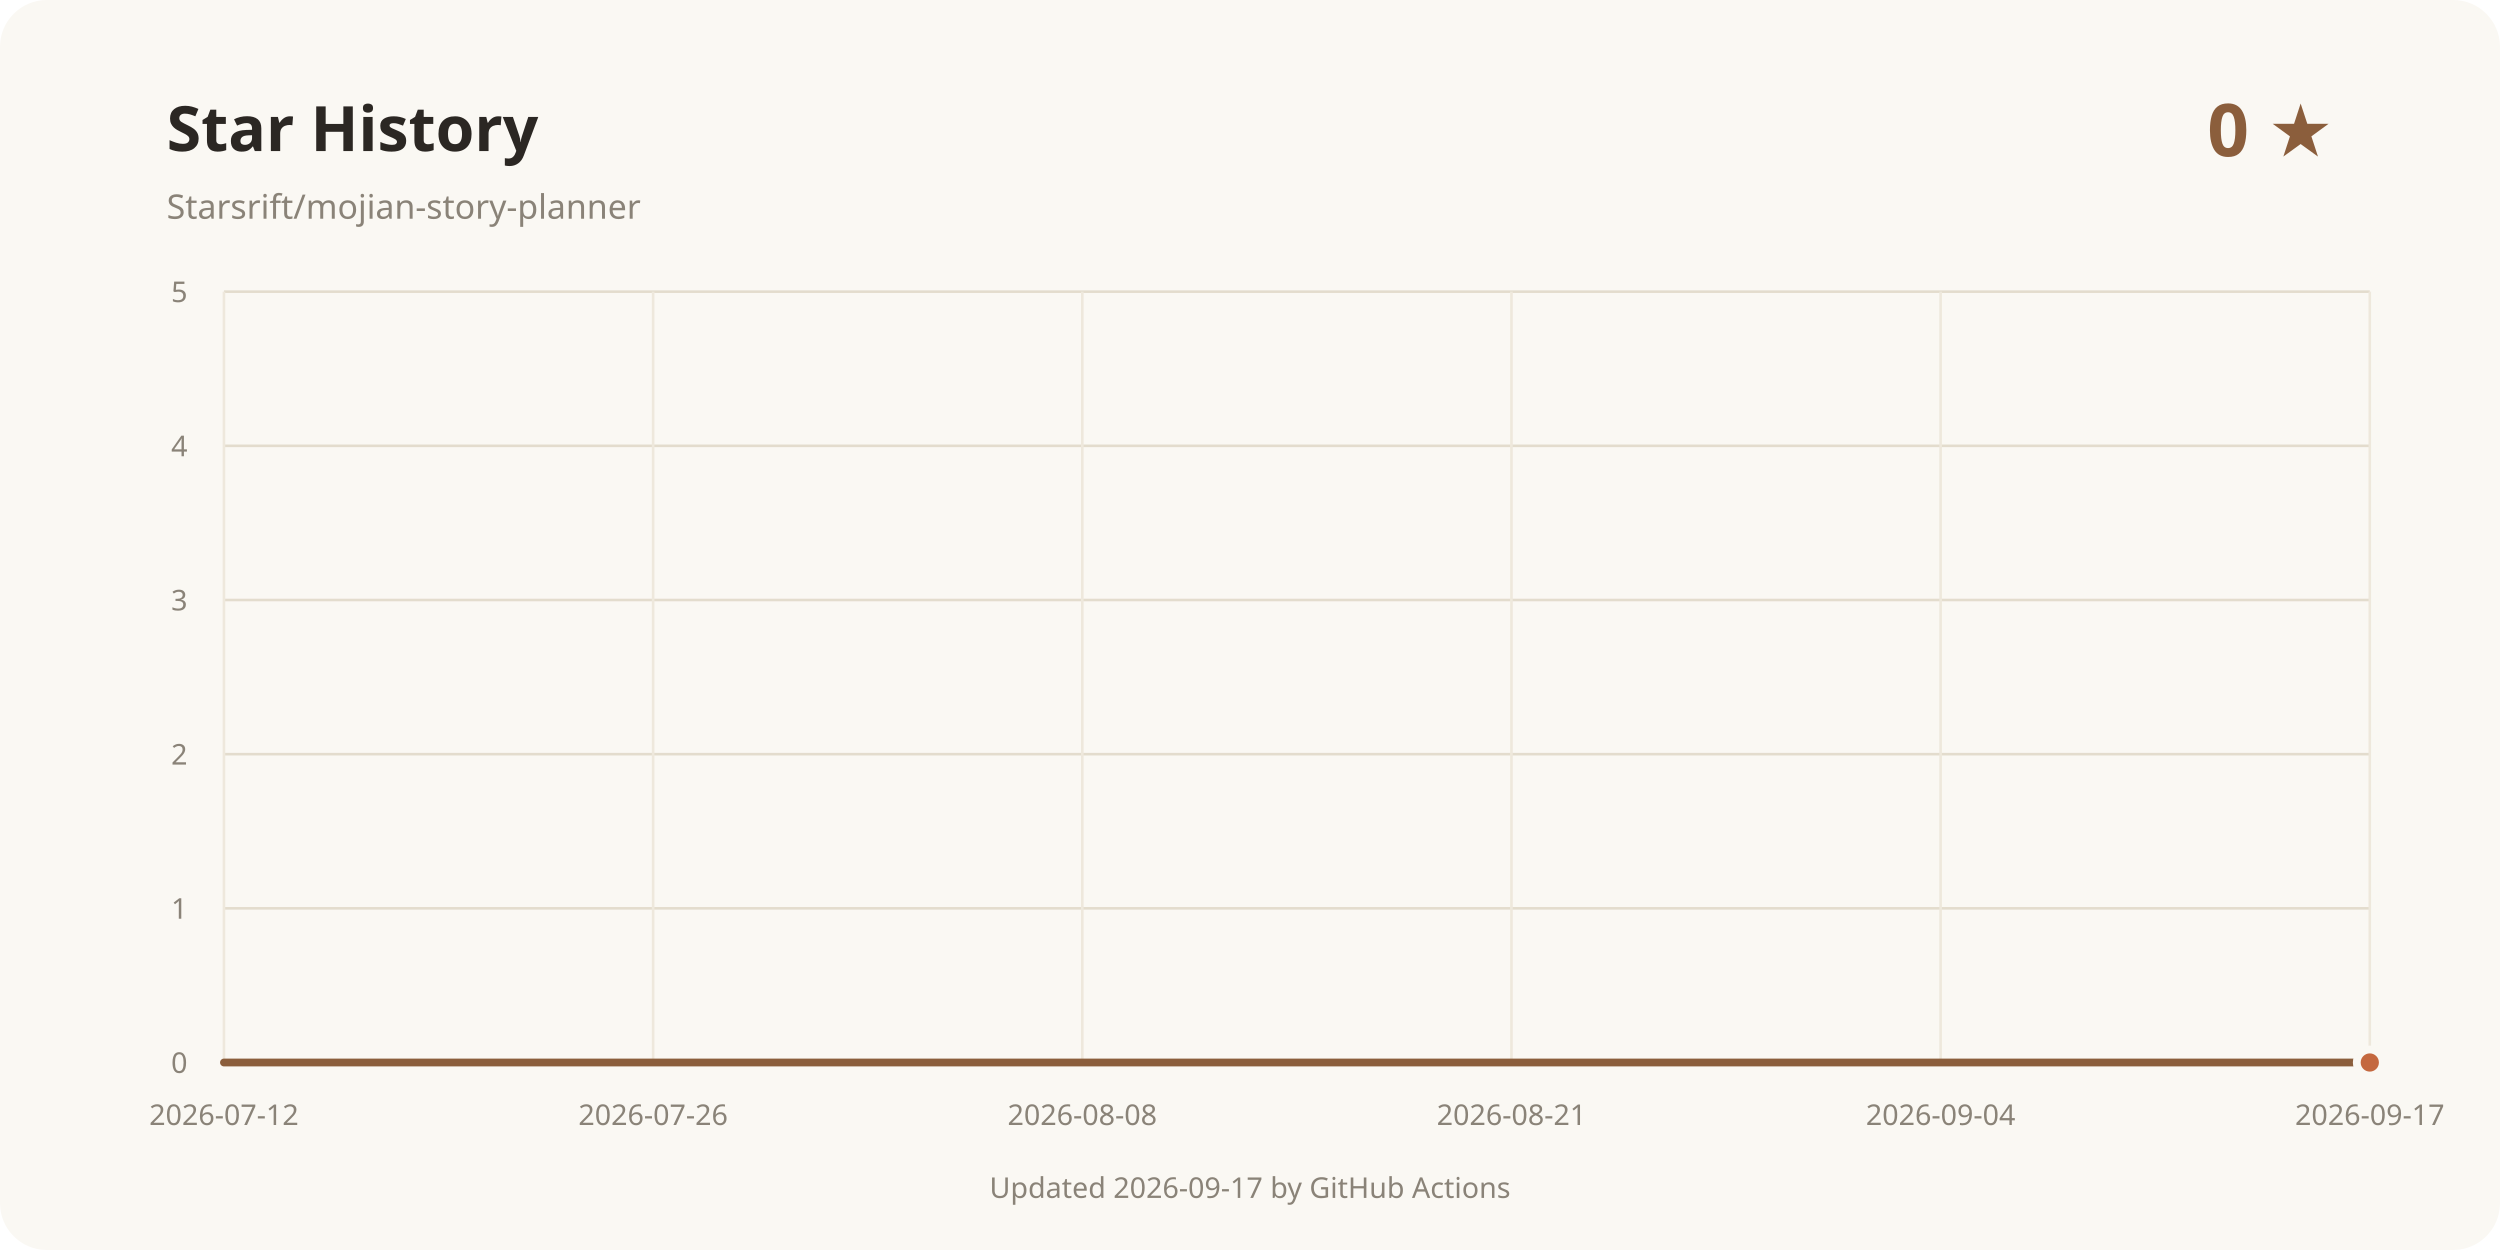
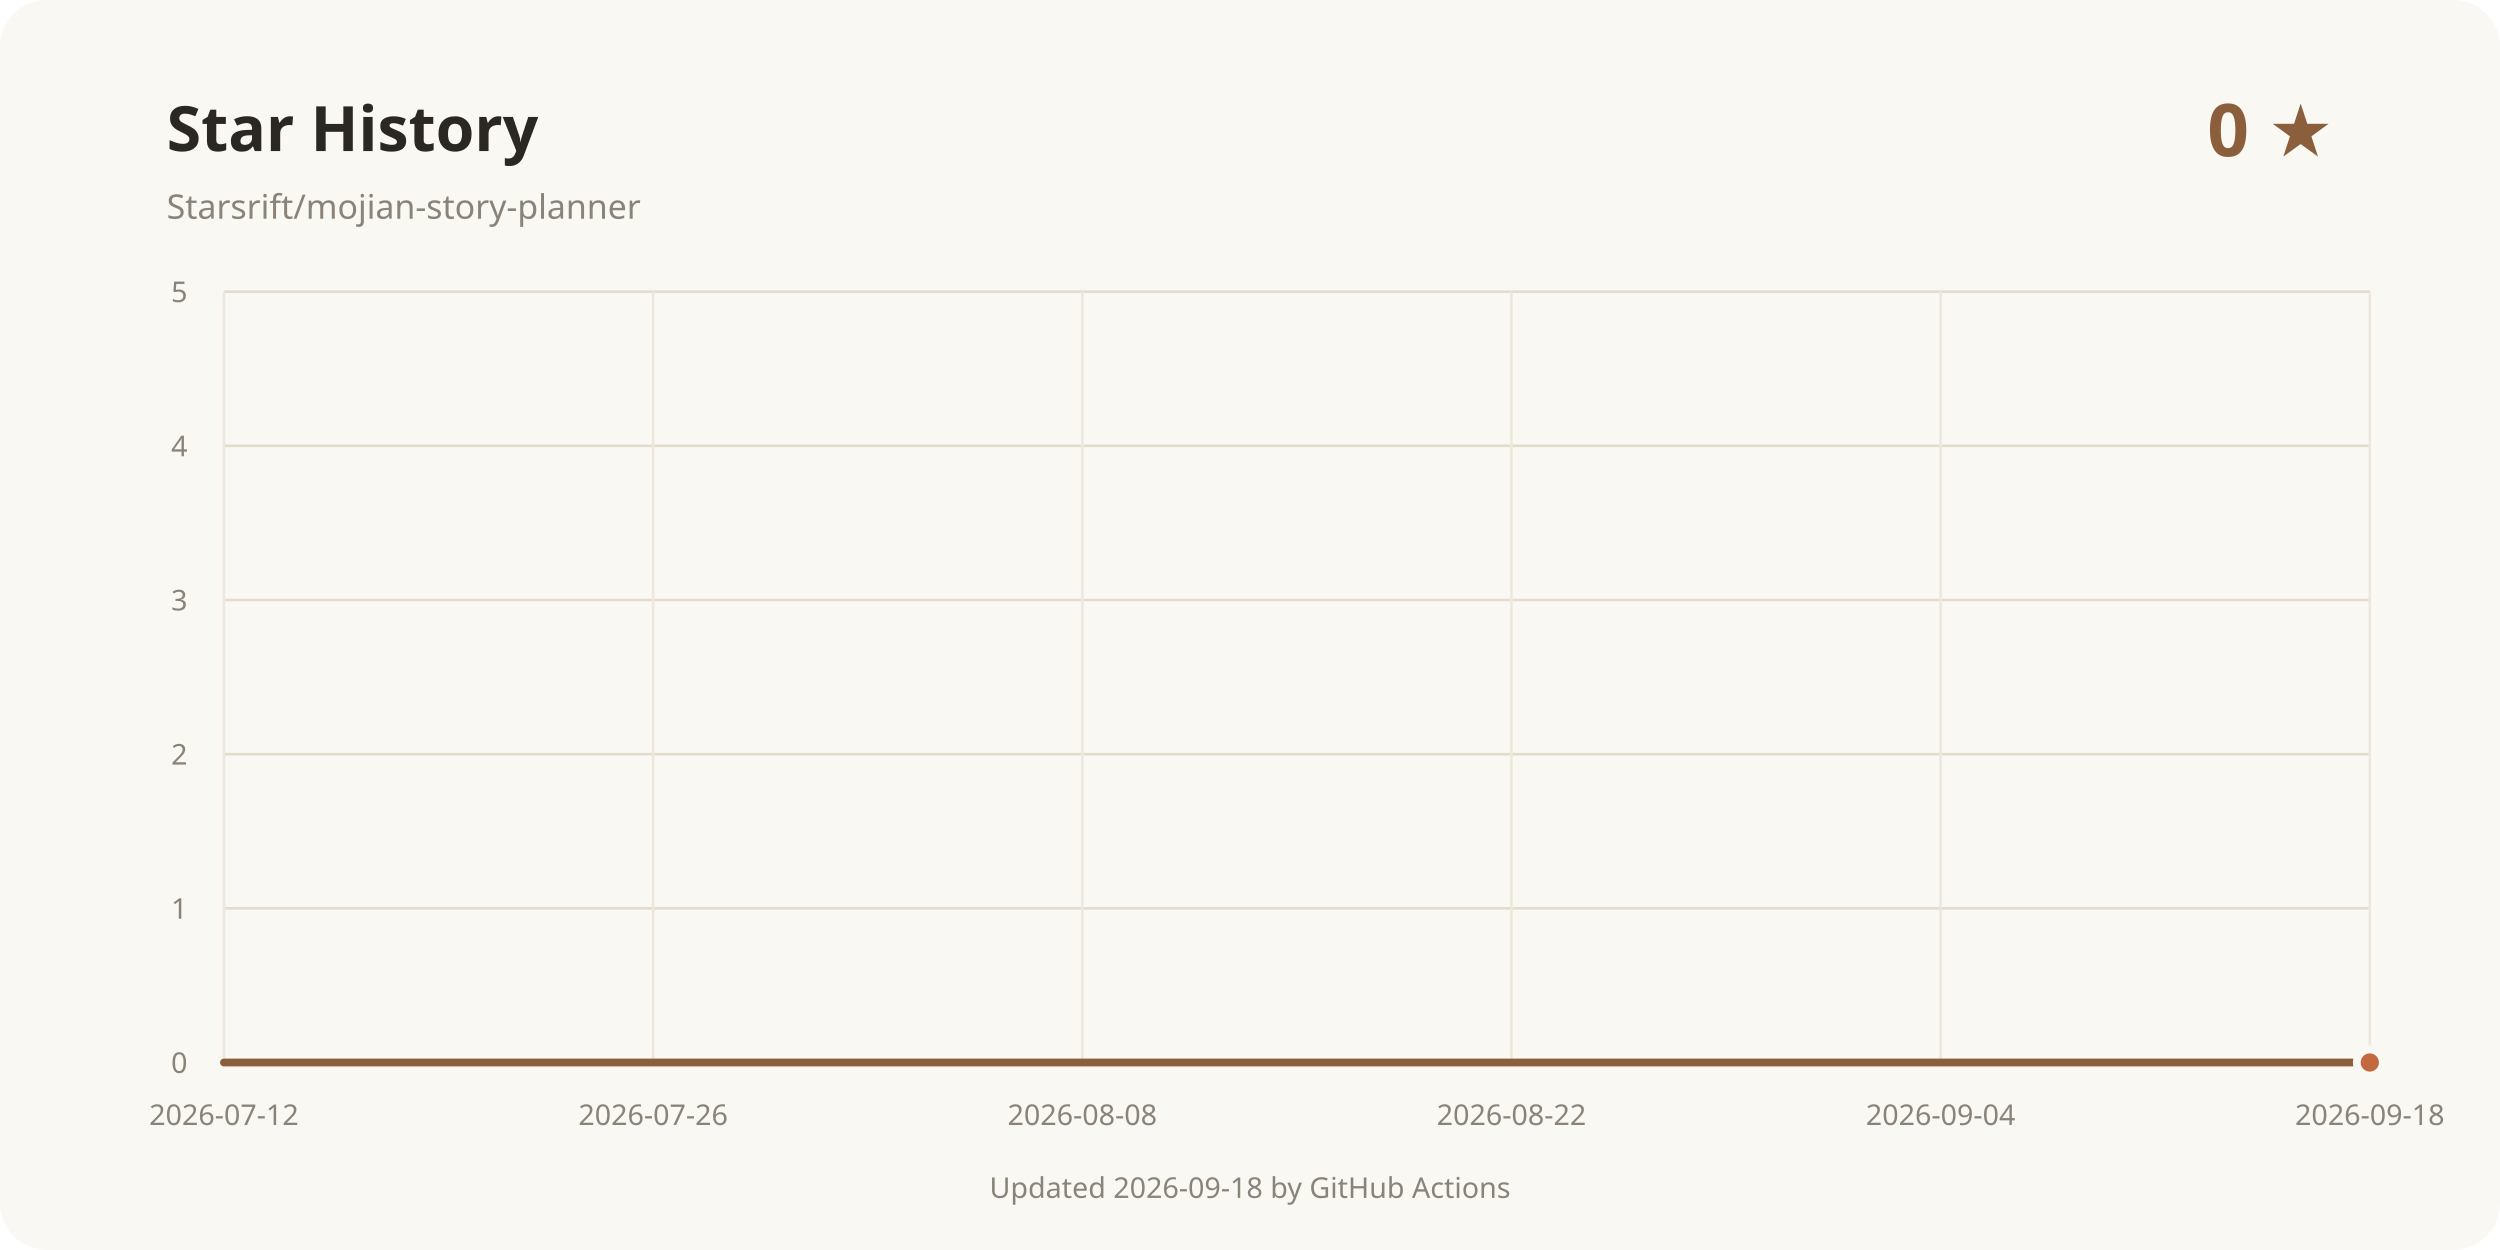
<svg xmlns="http://www.w3.org/2000/svg" width="960" height="480" viewBox="0 0 960 480" role="img" aria-labelledby="title desc">
  <rect width="960" height="480" rx="18" fill="#faf8f3" />
  <text x="64" y="58" fill="#2b2723" font-family="system-ui, sans-serif" font-size="24" font-weight="700">Star History</text>
  <text x="64" y="84" fill="#8a8378" font-family="system-ui, sans-serif" font-size="13">Starsrift/mojian-story-planner</text>
  <text x="896" y="60" text-anchor="end" fill="#8b5e3c" font-family="system-ui, sans-serif" font-size="28" font-weight="700">0 ★</text>
  <line x1="86" y1="408" x2="910" y2="408" stroke="#e3dccd" />
  <text x="72" y="412" text-anchor="end" fill="#8a8378" font-family="system-ui, sans-serif" font-size="11">0</text>
  <line x1="86" y1="348.8" x2="910" y2="348.8" stroke="#e3dccd" />
  <text x="72" y="352.8" text-anchor="end" fill="#8a8378" font-family="system-ui, sans-serif" font-size="11">1</text>
  <line x1="86" y1="289.6" x2="910" y2="289.6" stroke="#e3dccd" />
  <text x="72" y="293.6" text-anchor="end" fill="#8a8378" font-family="system-ui, sans-serif" font-size="11">2</text>
  <line x1="86" y1="230.4" x2="910" y2="230.4" stroke="#e3dccd" />
  <text x="72" y="234.4" text-anchor="end" fill="#8a8378" font-family="system-ui, sans-serif" font-size="11">3</text>
  <line x1="86" y1="171.2" x2="910" y2="171.2" stroke="#e3dccd" />
  <text x="72" y="175.2" text-anchor="end" fill="#8a8378" font-family="system-ui, sans-serif" font-size="11">4</text>
  <line x1="86" y1="112" x2="910" y2="112" stroke="#e3dccd" />
  <text x="72" y="116" text-anchor="end" fill="#8a8378" font-family="system-ui, sans-serif" font-size="11">5</text>
  <line x1="86" y1="112" x2="86" y2="408" stroke="#eee8dc" />
  <text x="86" y="432" text-anchor="middle" fill="#8a8378" font-family="system-ui, sans-serif" font-size="11">2026-07-12</text>
  <line x1="250.8" y1="112" x2="250.8" y2="408" stroke="#eee8dc" />
  <text x="250.8" y="432" text-anchor="middle" fill="#8a8378" font-family="system-ui, sans-serif" font-size="11">2026-07-26</text>
  <line x1="415.6" y1="112" x2="415.6" y2="408" stroke="#eee8dc" />
  <text x="415.6" y="432" text-anchor="middle" fill="#8a8378" font-family="system-ui, sans-serif" font-size="11">2026-08-08</text>
  <line x1="580.4" y1="112" x2="580.4" y2="408" stroke="#eee8dc" />
-   <text x="580.4" y="432" text-anchor="middle" fill="#8a8378" font-family="system-ui, sans-serif" font-size="11">2026-08-21</text>
+   <text x="580.4" y="432" text-anchor="middle" fill="#8a8378" font-family="system-ui, sans-serif" font-size="11">2026-08-22</text>
  <line x1="745.2" y1="112" x2="745.2" y2="408" stroke="#eee8dc" />
  <text x="745.2" y="432" text-anchor="middle" fill="#8a8378" font-family="system-ui, sans-serif" font-size="11">2026-09-04</text>
  <line x1="910" y1="112" x2="910" y2="408" stroke="#eee8dc" />
-   <text x="910" y="432" text-anchor="middle" fill="#8a8378" font-family="system-ui, sans-serif" font-size="11">2026-09-17</text>
+   <text x="910" y="432" text-anchor="middle" fill="#8a8378" font-family="system-ui, sans-serif" font-size="11">2026-09-18</text>
  <path d="M86.00 408.00 L910.00 408.00" fill="none" stroke="#8b5e3c" stroke-width="3" stroke-linecap="round" stroke-linejoin="round" />
  <circle cx="910" cy="408" r="5" fill="#c4683f" stroke="#faf8f3" stroke-width="3" />
-   <text x="480" y="460" text-anchor="middle" fill="#8a8378" font-family="system-ui, sans-serif" font-size="11">Updated 2026-09-17 by GitHub Actions</text>
+   <text x="480" y="460" text-anchor="middle" fill="#8a8378" font-family="system-ui, sans-serif" font-size="11">Updated 2026-09-18 by GitHub Actions</text>
</svg>
